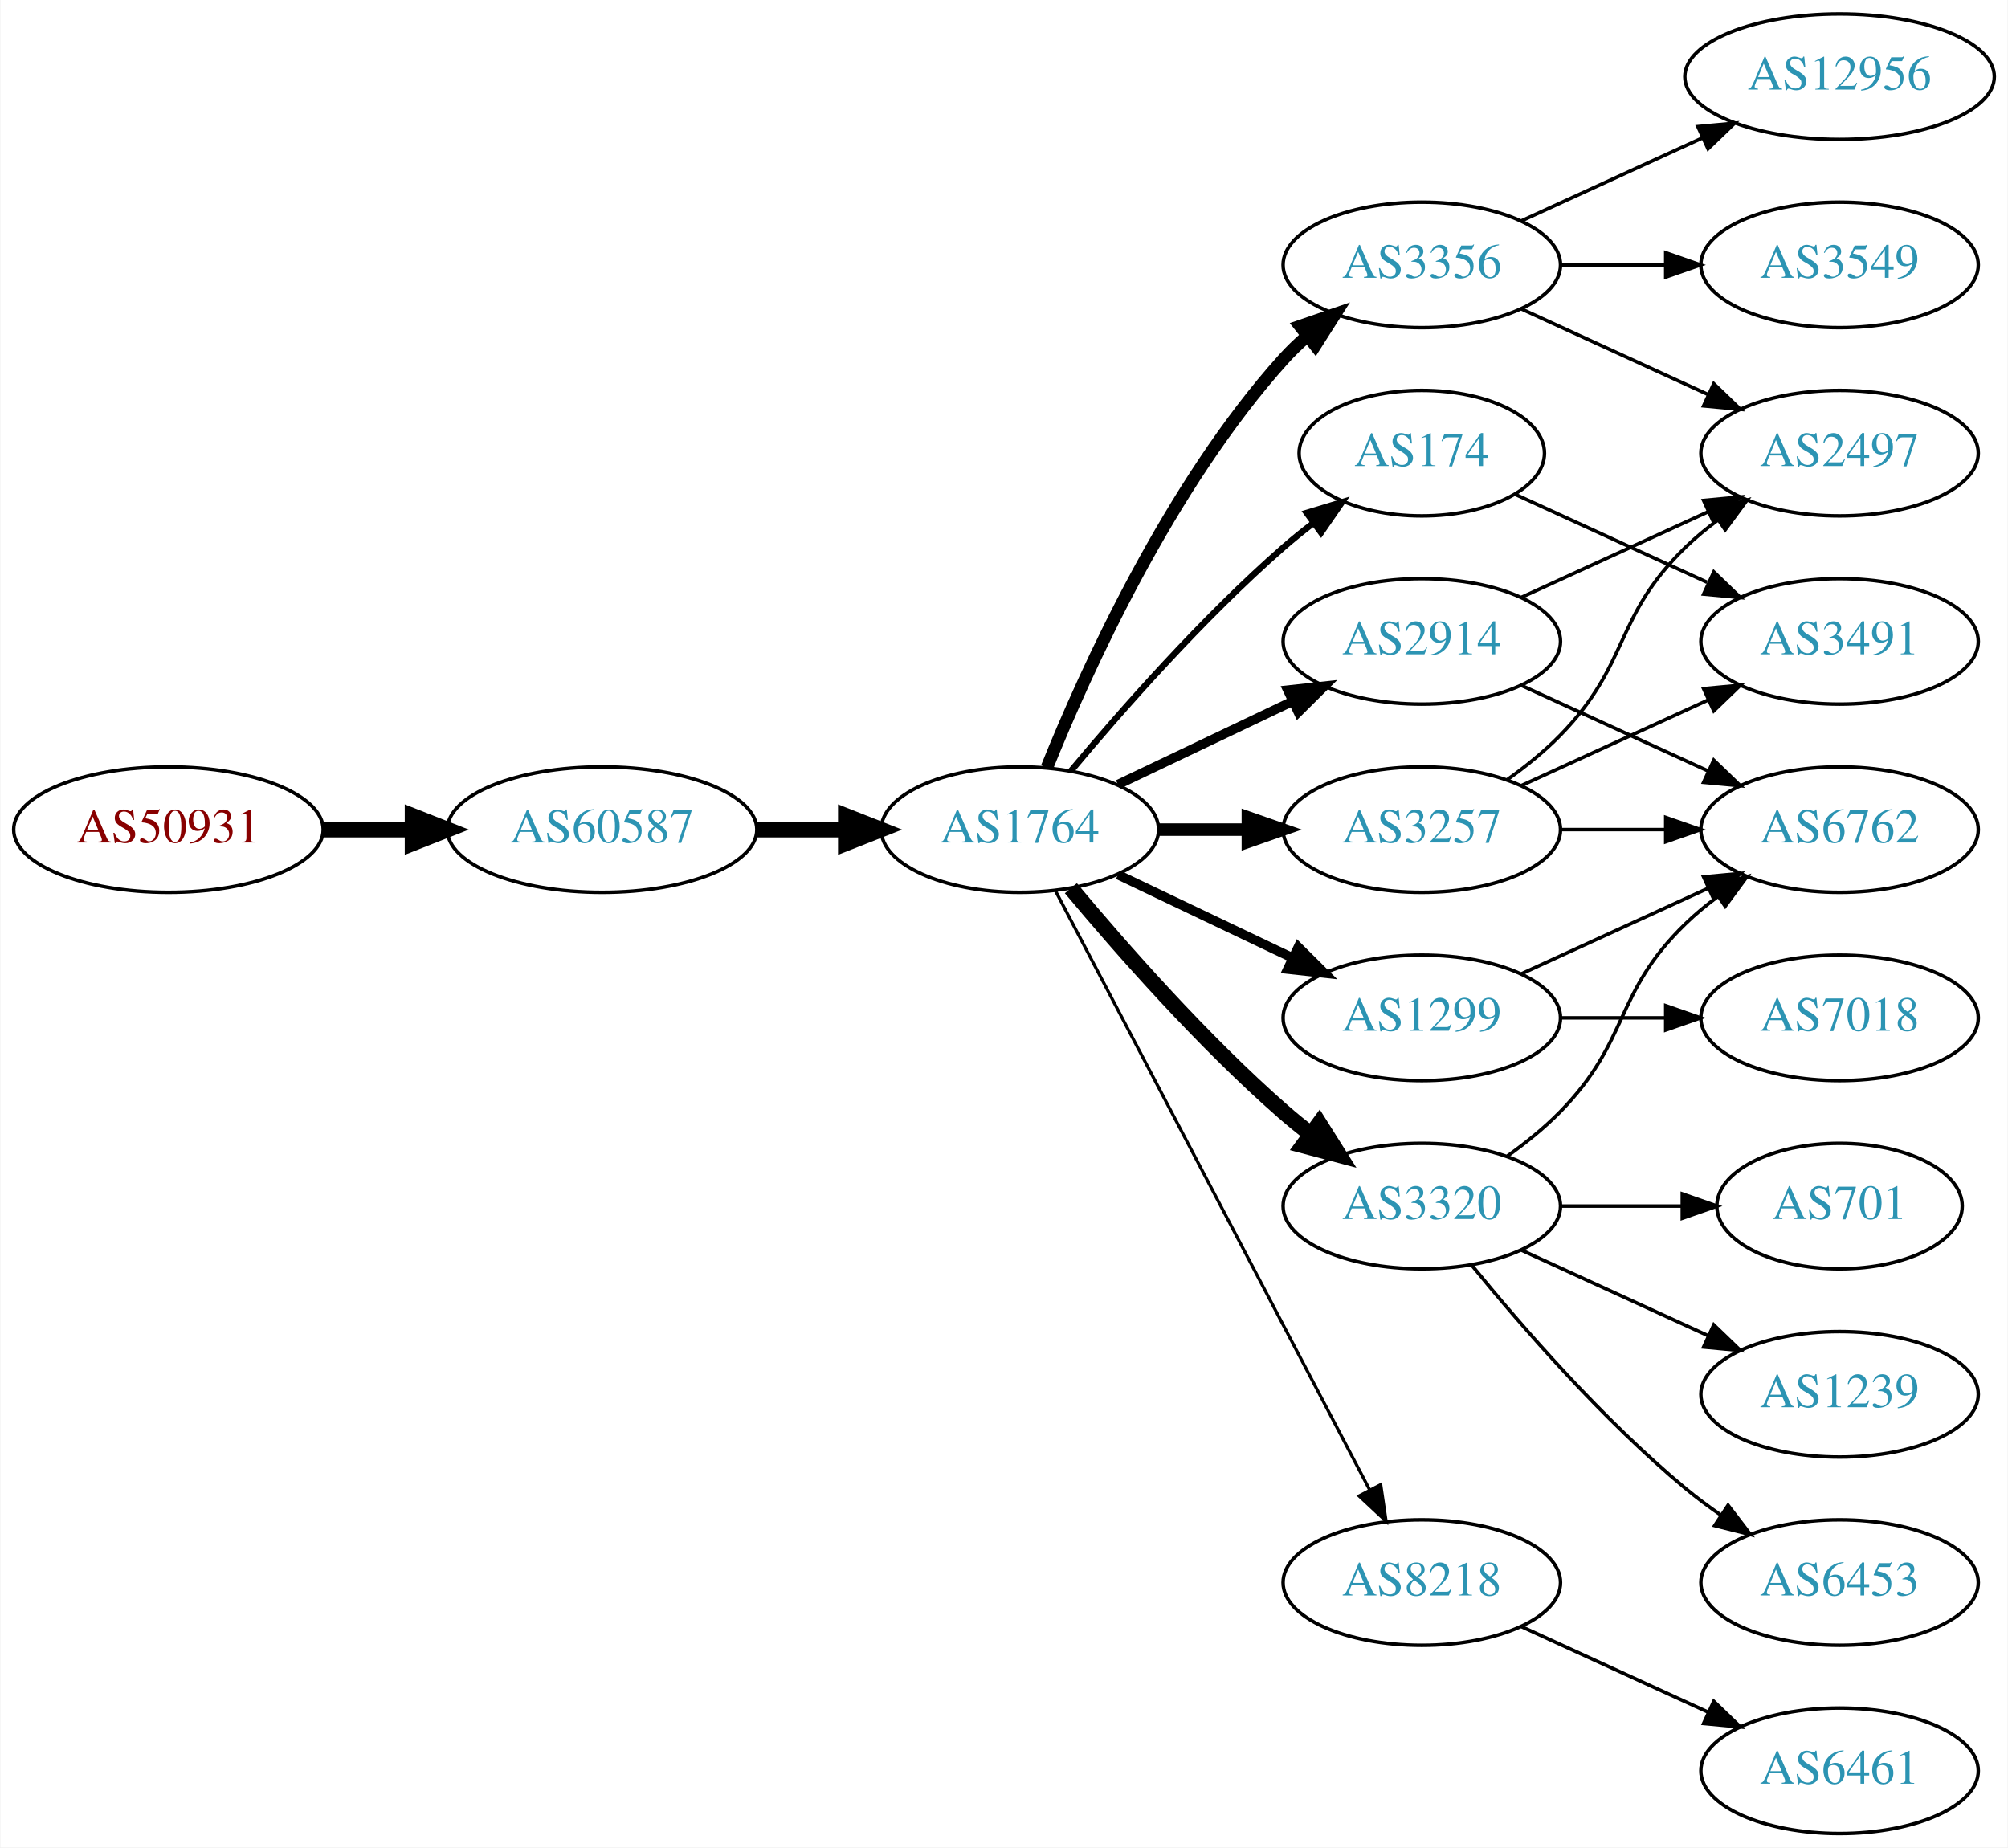
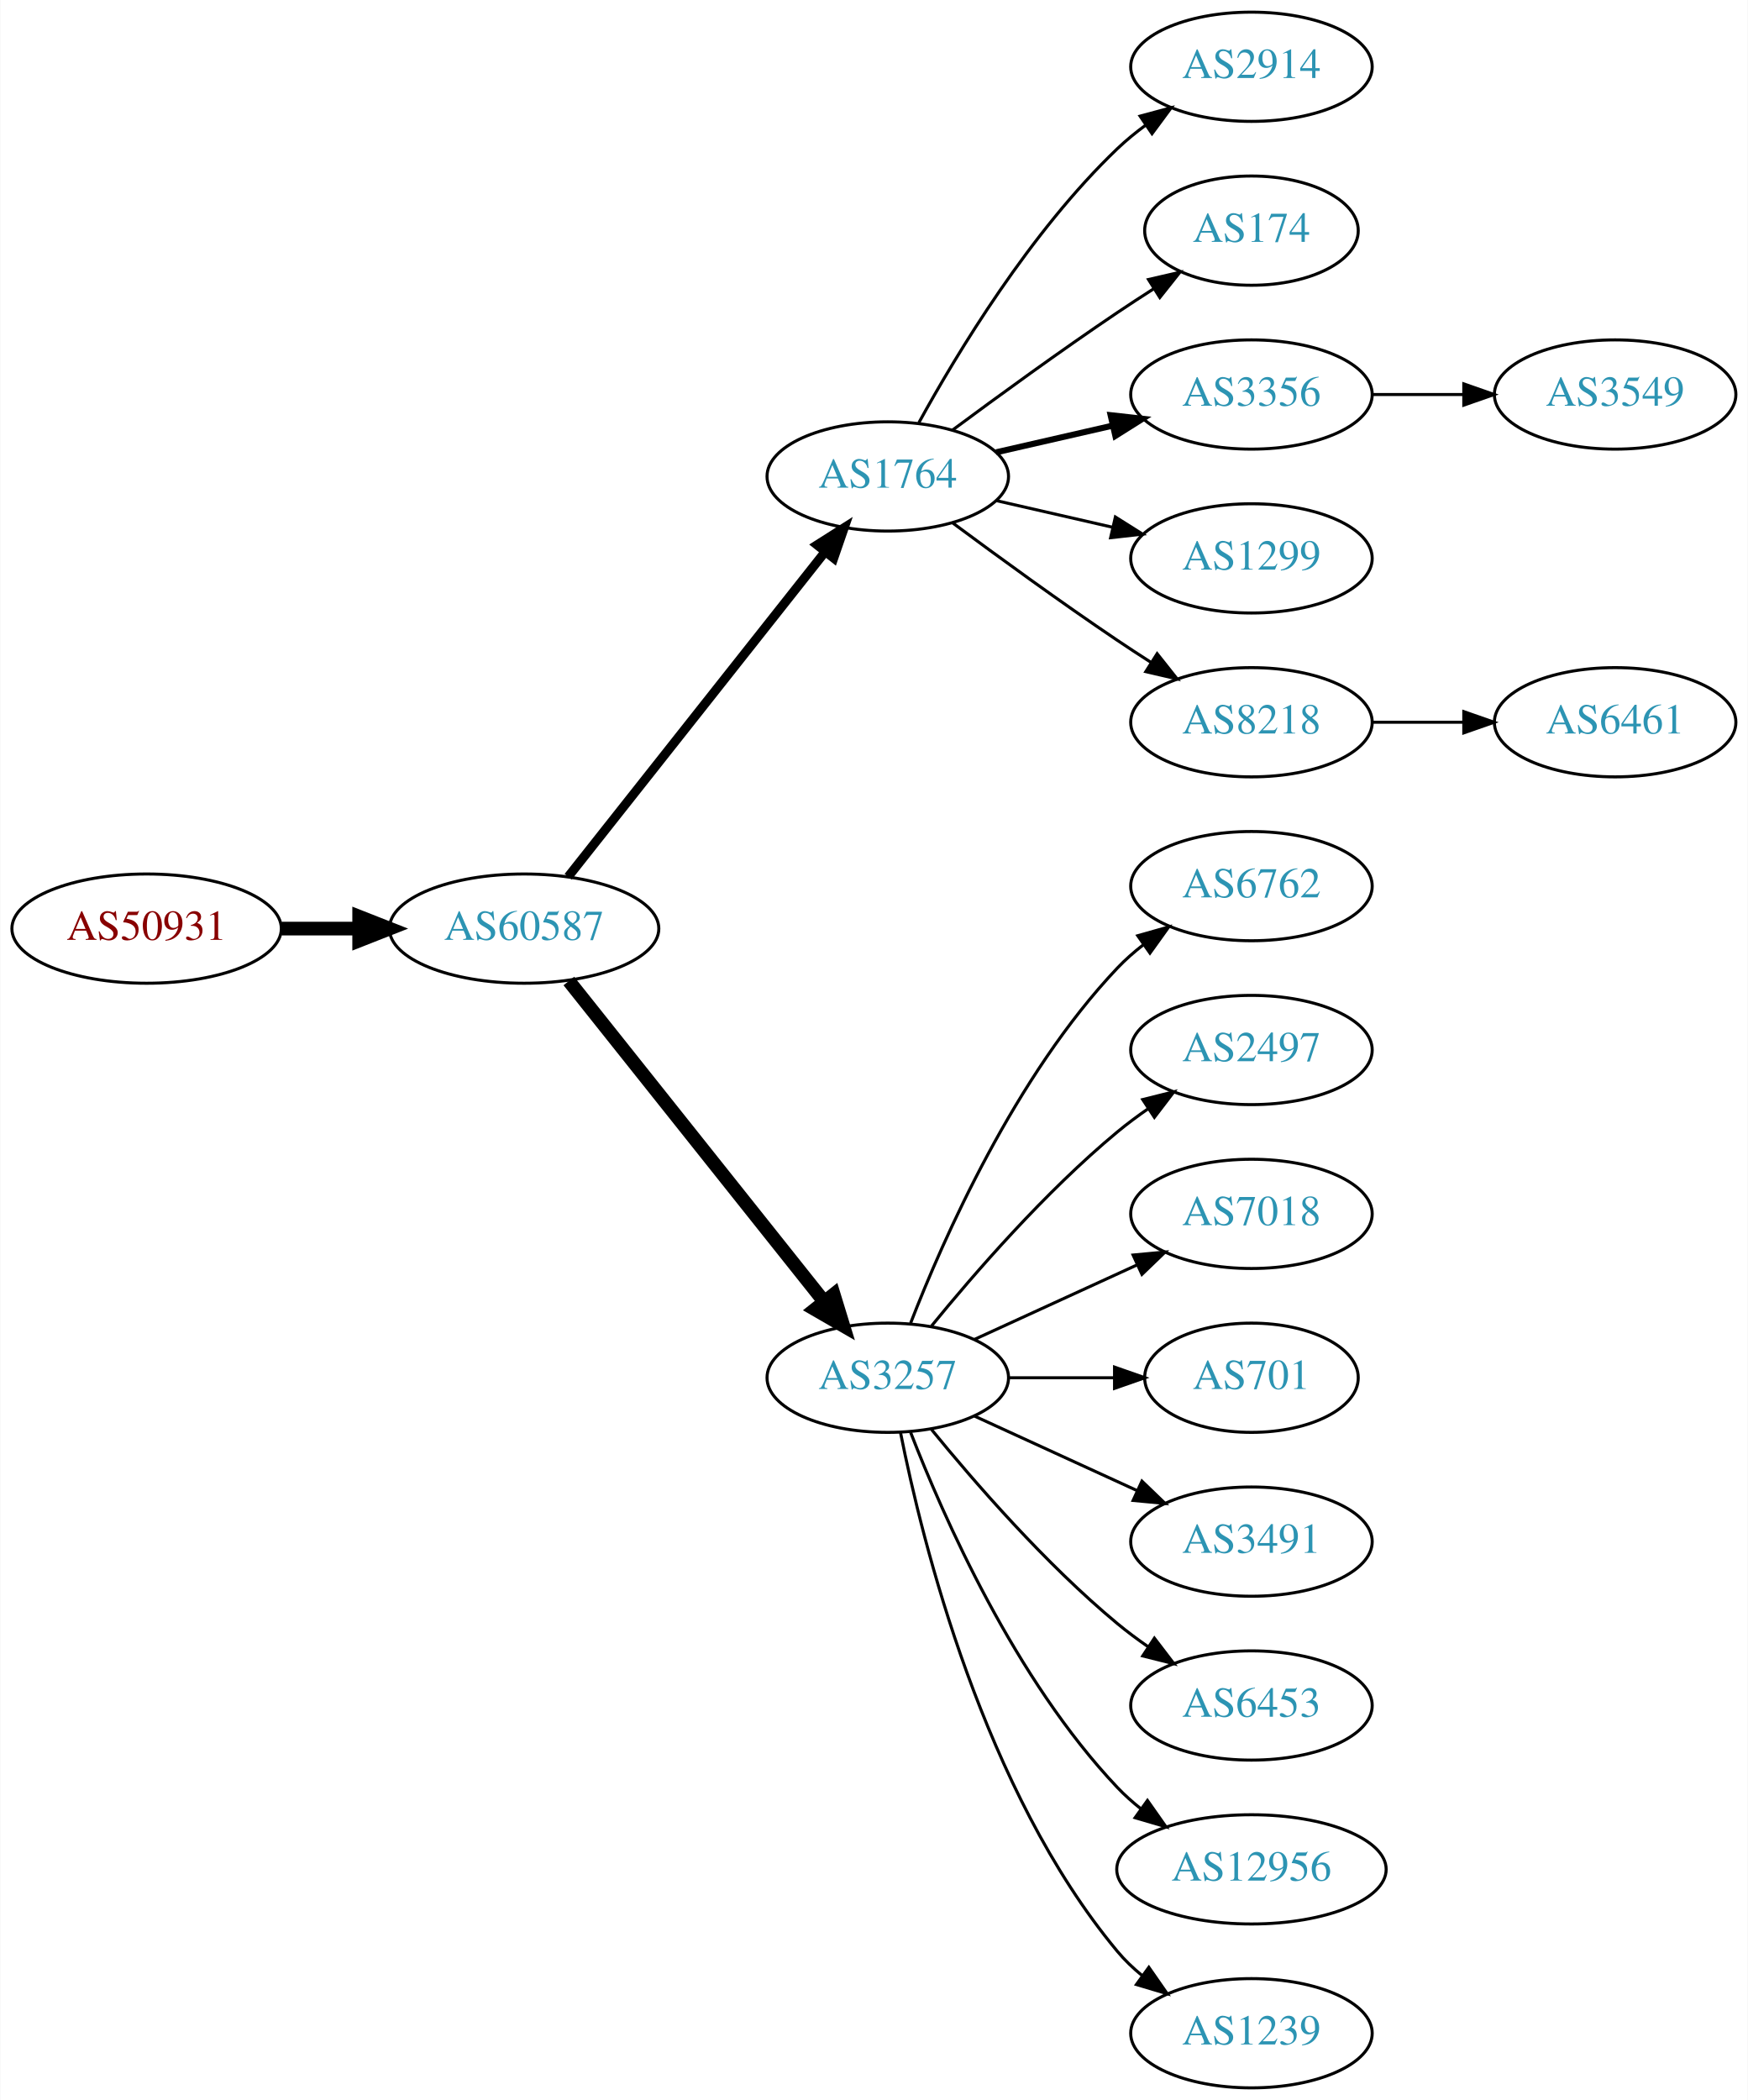
- <svg xmlns="http://www.w3.org/2000/svg" xmlns:xlink="http://www.w3.org/1999/xlink" width="576pt" height="530pt" viewBox="0.00 0.00 575.76 530.00">
-   <g id="graph0" class="graph" transform="scale(1 1) rotate(0) translate(4 526)">
-     <polygon fill="white" stroke="none" points="-4,4 -4,-526 571.762,-526 571.762,4 -4,4" />
+ <svg xmlns="http://www.w3.org/2000/svg" xmlns:xlink="http://www.w3.org/1999/xlink" width="576pt" height="692pt" viewBox="0.00 0.00 575.76 692.00">
+   <g id="graph0" class="graph" transform="scale(1 1) rotate(0) translate(4 688)">
+     <polygon fill="white" stroke="none" points="-4,4 -4,-688 571.762,-688 571.762,4 -4,4" />
    <g id="node1" class="node">
      <g id="a_node1">
        <a xlink:href="/asn/50931" xlink:title="AS50931 ~ Stadtgemeinde WEIZ [AT]">
-           <ellipse fill="#ffffff" stroke="black" cx="44.196" cy="-288" rx="44.393" ry="18" />
-           <text text-anchor="middle" x="44.196" y="-284.3" font-family="Times,serif" font-size="14.00" fill="#880000">AS50931</text>
+           <ellipse fill="#ffffff" stroke="black" cx="44.196" cy="-382" rx="44.393" ry="18" />
+           <text text-anchor="middle" x="44.196" y="-378.3" font-family="Times,serif" font-size="14.00" fill="#880000">AS50931</text>
        </a>
      </g>
    </g>
    <g id="node2" class="node">
      <g id="a_node2">
        <a xlink:href="/asn/60587" xlink:title="AS60587 ~ XINON GmbH [AT]">
-           <ellipse fill="#ffffff" stroke="black" cx="168.588" cy="-288" rx="44.393" ry="18" />
-           <text text-anchor="middle" x="168.588" y="-284.3" font-family="Times,serif" font-size="14.00" fill="#2c94b3">AS60587</text>
+           <ellipse fill="#ffffff" stroke="black" cx="168.588" cy="-382" rx="44.393" ry="18" />
+           <text text-anchor="middle" x="168.588" y="-378.3" font-family="Times,serif" font-size="14.00" fill="#2c94b3">AS60587</text>
        </a>
      </g>
    </g>
    <g id="edge1" class="edge">
-       <path fill="none" stroke="black" stroke-width="4.5" d="M88.692,-288C96.898,-288 105.569,-288 114.041,-288" />
-       <polygon fill="black" stroke="black" stroke-width="4.5" points="114.233,-291.938 124.233,-288 114.233,-284.063 114.233,-291.938" />
+       <path fill="none" stroke="black" stroke-width="4.5" d="M88.692,-382C96.898,-382 105.569,-382 114.041,-382" />
+       <polygon fill="black" stroke="black" stroke-width="4.5" points="114.233,-385.938 124.233,-382 114.233,-378.063 114.233,-385.938" />
    </g>
    <g id="node3" class="node">
      <g id="a_node3">
        <a xlink:href="/asn/1764" xlink:title="AS1764 ~ NEXTLAYER-AS [AT]">
-           <ellipse fill="#ffffff" stroke="black" cx="288.431" cy="-288" rx="39.794" ry="18" />
-           <text text-anchor="middle" x="288.431" y="-284.3" font-family="Times,serif" font-size="14.00" fill="#2c94b3">AS1764</text>
+           <ellipse fill="#ffffff" stroke="black" cx="288.431" cy="-531" rx="39.794" ry="18" />
+           <text text-anchor="middle" x="288.431" y="-527.3" font-family="Times,serif" font-size="14.00" fill="#2c94b3">AS1764</text>
        </a>
      </g>
    </g>
    <g id="edge2" class="edge">
-       <path fill="none" stroke="black" stroke-width="4.5" d="M212.799,-288C221.112,-288 229.875,-288 238.357,-288" />
-       <polygon fill="black" stroke="black" stroke-width="4.5" points="238.516,-291.938 248.516,-288 238.516,-284.063 238.516,-291.938" />
+       <path fill="none" stroke="black" stroke-width="3" d="M183.106,-399.092C203.884,-425.364 243.775,-475.802 267.757,-506.125" />
+       <polygon fill="black" stroke="black" stroke-width="3" points="265.122,-508.435 274.07,-514.107 270.612,-504.093 265.122,-508.435" />
    </g>
    <g id="node4" class="node">
      <g id="a_node4">
-         <a xlink:href="/asn/2914" xlink:title="AS2914 ~ NTT America, Inc. [US]">
-           <ellipse fill="#ffffff" stroke="black" cx="403.724" cy="-342" rx="39.794" ry="18" />
-           <text text-anchor="middle" x="403.724" y="-338.3" font-family="Times,serif" font-size="14.00" fill="#2c94b3">AS2914</text>
+         <a xlink:href="/asn/3257" xlink:title="AS3257 ~ GTT [DE]">
+           <ellipse fill="#ffffff" stroke="black" cx="288.431" cy="-234" rx="39.794" ry="18" />
+           <text text-anchor="middle" x="288.431" y="-230.3" font-family="Times,serif" font-size="14.00" fill="#2c94b3">AS3257</text>
        </a>
      </g>
    </g>
    <g id="edge3" class="edge">
-       <path fill="none" stroke="black" stroke-width="2.7" d="M316.567,-300.934C331.561,-308.081 350.382,-317.052 366.605,-324.785" />
-       <polygon fill="black" stroke="black" stroke-width="2.7" points="365.276,-328.028 375.809,-329.171 368.288,-321.709 365.276,-328.028" />
+       <path fill="none" stroke="black" stroke-width="4.5" d="M183.337,-364.733C204.093,-338.666 243.538,-289.126 267.462,-259.079" />
+       <polygon fill="black" stroke="black" stroke-width="4.5" points="270.621,-261.433 273.77,-251.157 264.46,-256.528 270.621,-261.433" />
    </g>
    <g id="node5" class="node">
      <g id="a_node5">
-         <a xlink:href="/asn/3257" xlink:title="AS3257 ~ GTT [DE]">
-           <ellipse fill="#ffffff" stroke="black" cx="403.724" cy="-288" rx="39.794" ry="18" />
-           <text text-anchor="middle" x="403.724" y="-284.3" font-family="Times,serif" font-size="14.00" fill="#2c94b3">AS3257</text>
+         <a xlink:href="/asn/2914" xlink:title="AS2914 ~ NTT America, Inc. [US]">
+           <ellipse fill="#ffffff" stroke="black" cx="408.273" cy="-666" rx="39.794" ry="18" />
+           <text text-anchor="middle" x="408.273" y="-662.3" font-family="Times,serif" font-size="14.00" fill="#2c94b3">AS2914</text>
        </a>
      </g>
    </g>
    <g id="edge4" class="edge">
-       <path fill="none" stroke="black" stroke-width="3.6" d="M328.103,-288C336.306,-288 345.07,-288 353.602,-288" />
-       <polygon fill="black" stroke="black" stroke-width="3.6" points="353.841,-291.5 363.841,-288 353.841,-284.5 353.841,-291.5" />
+       <path fill="none" stroke="black" d="M298.672,-548.713C311.218,-571.561 335.394,-611.611 364.077,-639 366.946,-641.739 370.134,-644.347 373.443,-646.785" />
+       <polygon fill="black" stroke="black" points="371.567,-649.742 381.803,-652.477 375.507,-643.956 371.567,-649.742" />
    </g>
    <g id="node6" class="node">
      <g id="a_node6">
-         <a xlink:href="/asn/1299" xlink:title="AS1299 ~ Telia Carrier [EU]">
-           <ellipse fill="#ffffff" stroke="black" cx="403.724" cy="-234" rx="39.794" ry="18" />
-           <text text-anchor="middle" x="403.724" y="-230.3" font-family="Times,serif" font-size="14.00" fill="#2c94b3">AS1299</text>
+         <a xlink:href="/asn/174" xlink:title="AS174 ~ Cogent Communications [US]">
+           <ellipse fill="#ffffff" stroke="black" cx="408.273" cy="-612" rx="35.194" ry="18" />
+           <text text-anchor="middle" x="408.273" y="-608.3" font-family="Times,serif" font-size="14.00" fill="#2c94b3">AS174</text>
        </a>
      </g>
    </g>
    <g id="edge5" class="edge">
-       <path fill="none" stroke="black" stroke-width="2.7" d="M316.567,-275.066C331.561,-267.919 350.382,-258.948 366.605,-251.215" />
-       <polygon fill="black" stroke="black" stroke-width="2.7" points="368.288,-254.291 375.809,-246.829 365.276,-247.972 368.288,-254.291" />
+       <path fill="none" stroke="black" d="M309.761,-546.277C324.623,-557.304 345.368,-572.407 364.077,-585 367.895,-587.569 371.945,-590.21 375.975,-592.786" />
+       <polygon fill="black" stroke="black" points="374.344,-595.895 384.669,-598.271 378.079,-589.975 374.344,-595.895" />
    </g>
    <g id="node7" class="node">
      <g id="a_node7">
-         <a xlink:href="/asn/8218" xlink:title="AS8218 ~ legacy Neotelecoms [FR]">
-           <ellipse fill="#ffffff" stroke="black" cx="403.724" cy="-72" rx="39.794" ry="18" />
-           <text text-anchor="middle" x="403.724" y="-68.3" font-family="Times,serif" font-size="14.00" fill="#2c94b3">AS8218</text>
+         <a xlink:href="/asn/3356" xlink:title="AS3356 ~ Level 3 Parent, LLC [US]">
+           <ellipse fill="#ffffff" stroke="black" cx="408.273" cy="-558" rx="39.794" ry="18" />
+           <text text-anchor="middle" x="408.273" y="-554.3" font-family="Times,serif" font-size="14.00" fill="#2c94b3">AS3356</text>
        </a>
      </g>
    </g>
    <g id="edge6" class="edge">
-       <path fill="none" stroke="black" stroke-width="0.9" d="M298.702,-270.324C318.544,-232.495 365.221,-143.501 388.708,-98.722" />
-       <polygon fill="black" stroke="black" stroke-width="0.9" points="391.938,-100.099 393.483,-89.618 385.739,-96.848 391.938,-100.099" />
+       <path fill="none" stroke="black" stroke-width="2" d="M324.15,-538.955C336.15,-541.704 349.771,-544.825 362.463,-547.733" />
+       <polygon fill="black" stroke="black" stroke-width="2" points="361.866,-551.187 372.395,-550.009 363.429,-544.364 361.866,-551.187" />
    </g>
    <g id="node8" class="node">
      <g id="a_node8">
-         <a xlink:href="/asn/3356" xlink:title="AS3356 ~ Level 3 Parent, LLC [US]">
-           <ellipse fill="#ffffff" stroke="black" cx="403.724" cy="-450" rx="39.794" ry="18" />
-           <text text-anchor="middle" x="403.724" y="-446.3" font-family="Times,serif" font-size="14.00" fill="#2c94b3">AS3356</text>
+         <a xlink:href="/asn/1299" xlink:title="AS1299 ~ Telia Carrier [EU]">
+           <ellipse fill="#ffffff" stroke="black" cx="408.273" cy="-504" rx="39.794" ry="18" />
+           <text text-anchor="middle" x="408.273" y="-500.3" font-family="Times,serif" font-size="14.00" fill="#2c94b3">AS1299</text>
        </a>
      </g>
    </g>
    <g id="edge7" class="edge">
-       <path fill="none" stroke="black" stroke-width="3.6" d="M296.179,-305.787C307.23,-333.243 331.283,-386.578 364.077,-423 366.08,-425.224 368.298,-427.363 370.631,-429.397" />
-       <polygon fill="black" stroke="black" stroke-width="3.6" points="368.829,-432.433 378.85,-435.873 373.161,-426.935 368.829,-432.433" />
+       <path fill="none" stroke="black" d="M324.15,-523.045C336.15,-520.296 349.771,-517.175 362.463,-514.267" />
+       <polygon fill="black" stroke="black" points="363.429,-517.636 372.395,-511.991 361.866,-510.813 363.429,-517.636" />
    </g>
    <g id="node9" class="node">
      <g id="a_node9">
-         <a xlink:href="/asn/3320" xlink:title="AS3320 ~ DTAG [DE]">
-           <ellipse fill="#ffffff" stroke="black" cx="403.724" cy="-180" rx="39.794" ry="18" />
-           <text text-anchor="middle" x="403.724" y="-176.3" font-family="Times,serif" font-size="14.00" fill="#2c94b3">AS3320</text>
+         <a xlink:href="/asn/8218" xlink:title="AS8218 ~ legacy Neotelecoms [FR]">
+           <ellipse fill="#ffffff" stroke="black" cx="408.273" cy="-450" rx="39.794" ry="18" />
+           <text text-anchor="middle" x="408.273" y="-446.3" font-family="Times,serif" font-size="14.00" fill="#2c94b3">AS8218</text>
        </a>
      </g>
    </g>
    <g id="edge8" class="edge">
-       <path fill="none" stroke="black" stroke-width="4.5" d="M303.061,-271.183C317.343,-254.071 340.89,-227.255 364.077,-207 366.543,-204.846 369.182,-202.706 371.879,-200.628" />
-       <polygon fill="black" stroke="black" stroke-width="4.5" points="374.311,-203.727 380.033,-194.63 369.645,-197.384 374.311,-203.727" />
-     </g>
-     <g id="node10" class="node">
-       <g id="a_node10">
-         <a xlink:href="/asn/174" xlink:title="AS174 ~ Cogent Communications [US]">
-           <ellipse fill="#ffffff" stroke="black" cx="403.724" cy="-396" rx="35.194" ry="18" />
-           <text text-anchor="middle" x="403.724" y="-392.3" font-family="Times,serif" font-size="14.00" fill="#2c94b3">AS174</text>
-         </a>
-       </g>
-     </g>
-     <g id="edge9" class="edge">
-       <path fill="none" stroke="black" stroke-width="1.8" d="M303.061,-304.817C317.343,-321.929 340.89,-348.745 364.077,-369 366.747,-371.332 369.62,-373.648 372.55,-375.886" />
-       <polygon fill="black" stroke="black" stroke-width="1.8" points="370.701,-378.87 380.841,-381.939 374.828,-373.216 370.701,-378.87" />
+       <path fill="none" stroke="black" d="M309.761,-515.723C324.623,-504.696 345.368,-489.593 364.077,-477 367.626,-474.611 371.377,-472.161 375.125,-469.758" />
+       <polygon fill="black" stroke="black" points="377.193,-472.591 383.774,-464.288 373.451,-466.675 377.193,-472.591" />
    </g>
    <g id="node11" class="node">
      <g id="a_node11">
        <a xlink:href="/asn/6762" xlink:title="AS6762 ~ TELECOM ITALIA SPARKLE S.p.A. [IT]">
-           <ellipse fill="#ffffff" stroke="black" cx="523.566" cy="-288" rx="39.794" ry="18" />
-           <text text-anchor="middle" x="523.566" y="-284.3" font-family="Times,serif" font-size="14.00" fill="#2c94b3">AS6762</text>
+           <ellipse fill="#ffffff" stroke="black" cx="408.273" cy="-396" rx="39.794" ry="18" />
+           <text text-anchor="middle" x="408.273" y="-392.3" font-family="Times,serif" font-size="14.00" fill="#2c94b3">AS6762</text>
        </a>
      </g>
    </g>
    <g id="edge10" class="edge">
-       <path fill="none" stroke="black" d="M432.353,-329.339C448.31,-322.027 468.58,-312.739 485.863,-304.819" />
-       <polygon fill="black" stroke="black" points="487.478,-307.929 495.111,-300.581 484.562,-301.565 487.478,-307.929" />
+       <path fill="none" stroke="black" d="M295.954,-251.994C306.704,-279.728 330.362,-333.429 364.077,-369 366.663,-371.728 369.581,-374.294 372.649,-376.677" />
+       <polygon fill="black" stroke="black" points="370.803,-379.658 380.997,-382.543 374.827,-373.93 370.803,-379.658" />
    </g>
    <g id="node12" class="node">
      <g id="a_node12">
        <a xlink:href="/asn/2497" xlink:title="AS2497 ~ Internet Initiative Japan Inc. [JP]">
-           <ellipse fill="#ffffff" stroke="black" cx="523.566" cy="-396" rx="39.794" ry="18" />
-           <text text-anchor="middle" x="523.566" y="-392.3" font-family="Times,serif" font-size="14.00" fill="#2c94b3">AS2497</text>
+           <ellipse fill="#ffffff" stroke="black" cx="408.273" cy="-342" rx="39.794" ry="18" />
+           <text text-anchor="middle" x="408.273" y="-338.3" font-family="Times,serif" font-size="14.00" fill="#2c94b3">AS2497</text>
        </a>
      </g>
    </g>
    <g id="edge11" class="edge">
-       <path fill="none" stroke="black" d="M432.353,-354.661C448.31,-361.973 468.58,-371.261 485.863,-379.181" />
-       <polygon fill="black" stroke="black" points="484.562,-382.435 495.111,-383.419 487.478,-376.071 484.562,-382.435" />
-     </g>
-     <g id="edge14" class="edge">
-       <path fill="none" stroke="black" d="M443.636,-288C453.19,-288 463.539,-288 473.502,-288" />
-       <polygon fill="black" stroke="black" points="473.695,-291.5 483.695,-288 473.694,-284.5 473.695,-291.5" />
-     </g>
-     <g id="edge12" class="edge">
-       <path fill="none" stroke="black" d="M428.318,-302.389C433.574,-306.148 438.906,-310.437 443.37,-315 463.543,-335.617 458.677,-348.906 479.37,-369 482.215,-371.763 485.389,-374.386 488.689,-376.834" />
-       <polygon fill="black" stroke="black" points="486.806,-379.786 497.037,-382.538 490.755,-374.006 486.806,-379.786" />
+       <path fill="none" stroke="black" d="M302.85,-251.065C316.964,-268.375 340.379,-295.345 364.077,-315 367.294,-317.668 370.794,-320.27 374.365,-322.741" />
+       <polygon fill="black" stroke="black" points="372.442,-325.666 382.721,-328.236 376.288,-319.817 372.442,-325.666" />
    </g>
    <g id="node13" class="node">
      <g id="a_node13">
-         <a xlink:href="/asn/3491" xlink:title="AS3491 ~ PCCW Global, Inc. [US]">
-           <ellipse fill="#ffffff" stroke="black" cx="523.566" cy="-342" rx="39.794" ry="18" />
-           <text text-anchor="middle" x="523.566" y="-338.3" font-family="Times,serif" font-size="14.00" fill="#2c94b3">AS3491</text>
-         </a>
-       </g>
-     </g>
-     <g id="edge13" class="edge">
-       <path fill="none" stroke="black" d="M432.353,-300.661C448.31,-307.973 468.58,-317.261 485.863,-325.181" />
-       <polygon fill="black" stroke="black" points="484.562,-328.435 495.111,-329.419 487.478,-322.071 484.562,-328.435" />
-     </g>
-     <g id="edge23" class="edge">
-       <path fill="none" stroke="black" d="M432.353,-246.661C448.31,-253.973 468.58,-263.261 485.863,-271.181" />
-       <polygon fill="black" stroke="black" points="484.562,-274.435 495.111,-275.419 487.478,-268.071 484.562,-274.435" />
-     </g>
-     <g id="node20" class="node">
-       <g id="a_node20">
        <a xlink:href="/asn/7018" xlink:title="AS7018 ~ AT&amp;T Services, Inc. [US]">
-           <ellipse fill="#ffffff" stroke="black" cx="523.566" cy="-234" rx="39.794" ry="18" />
-           <text text-anchor="middle" x="523.566" y="-230.3" font-family="Times,serif" font-size="14.00" fill="#2c94b3">AS7018</text>
-         </a>
-       </g>
-     </g>
-     <g id="edge24" class="edge">
-       <path fill="none" stroke="black" d="M443.636,-234C453.19,-234 463.539,-234 473.502,-234" />
-       <polygon fill="black" stroke="black" points="473.695,-237.5 483.695,-234 473.694,-230.5 473.695,-237.5" />
+           <ellipse fill="#ffffff" stroke="black" cx="408.273" cy="-288" rx="39.794" ry="18" />
+           <text text-anchor="middle" x="408.273" y="-284.3" font-family="Times,serif" font-size="14.00" fill="#2c94b3">AS7018</text>
+         </a>
+       </g>
+     </g>
+     <g id="edge12" class="edge">
+       <path fill="none" stroke="black" d="M317.06,-246.661C333.017,-253.973 353.287,-263.261 370.57,-271.181" />
+       <polygon fill="black" stroke="black" points="369.269,-274.435 379.818,-275.419 372.185,-268.071 369.269,-274.435" />
    </g>
    <g id="node14" class="node">
      <g id="a_node14">
-         <a xlink:href="/asn/6461" xlink:title="AS6461 ~ Zayo Bandwidth [US]">
-           <ellipse fill="#ffffff" stroke="black" cx="523.566" cy="-18" rx="39.794" ry="18" />
-           <text text-anchor="middle" x="523.566" y="-14.3" font-family="Times,serif" font-size="14.00" fill="#2c94b3">AS6461</text>
-         </a>
-       </g>
-     </g>
-     <g id="edge15" class="edge">
-       <path fill="none" stroke="black" d="M432.353,-59.339C448.31,-52.027 468.58,-42.739 485.863,-34.819" />
-       <polygon fill="black" stroke="black" points="487.478,-37.929 495.111,-30.581 484.562,-31.565 487.478,-37.929" />
-     </g>
-     <g id="edge16" class="edge">
-       <path fill="none" stroke="black" d="M432.353,-437.339C448.31,-430.027 468.58,-420.739 485.863,-412.819" />
-       <polygon fill="black" stroke="black" points="487.478,-415.929 495.111,-408.581 484.562,-409.565 487.478,-415.929" />
+         <a xlink:href="/asn/701" xlink:title="AS701 ~ UUNET [US]">
+           <ellipse fill="#ffffff" stroke="black" cx="408.273" cy="-234" rx="35.194" ry="18" />
+           <text text-anchor="middle" x="408.273" y="-230.3" font-family="Times,serif" font-size="14.00" fill="#2c94b3">AS701</text>
+         </a>
+       </g>
+     </g>
+     <g id="edge13" class="edge">
+       <path fill="none" stroke="black" d="M328.343,-234C339.43,-234 351.59,-234 362.972,-234" />
+       <polygon fill="black" stroke="black" points="363.154,-237.5 373.154,-234 363.154,-230.5 363.154,-237.5" />
    </g>
    <g id="node15" class="node">
      <g id="a_node15">
-         <a xlink:href="/asn/12956" xlink:title="AS12956 ~ TELXIUS [ES]">
-           <ellipse fill="#ffffff" stroke="black" cx="523.566" cy="-504" rx="44.393" ry="18" />
-           <text text-anchor="middle" x="523.566" y="-500.3" font-family="Times,serif" font-size="14.00" fill="#2c94b3">AS12956</text>
-         </a>
-       </g>
-     </g>
-     <g id="edge17" class="edge">
-       <path fill="none" stroke="black" d="M432.353,-462.661C447.85,-469.762 467.417,-478.728 484.364,-486.494" />
-       <polygon fill="black" stroke="black" points="482.917,-489.681 493.466,-490.665 485.833,-483.317 482.917,-489.681" />
+         <a xlink:href="/asn/3491" xlink:title="AS3491 ~ PCCW Global, Inc. [US]">
+           <ellipse fill="#ffffff" stroke="black" cx="408.273" cy="-180" rx="39.794" ry="18" />
+           <text text-anchor="middle" x="408.273" y="-176.3" font-family="Times,serif" font-size="14.00" fill="#2c94b3">AS3491</text>
+         </a>
+       </g>
+     </g>
+     <g id="edge14" class="edge">
+       <path fill="none" stroke="black" d="M317.06,-221.339C333.017,-214.027 353.287,-204.739 370.57,-196.819" />
+       <polygon fill="black" stroke="black" points="372.185,-199.929 379.818,-192.581 369.269,-193.565 372.185,-199.929" />
    </g>
    <g id="node16" class="node">
      <g id="a_node16">
-         <a xlink:href="/asn/3549" xlink:title="AS3549 ~ Level 3 Parent, LLC [US]">
-           <ellipse fill="#ffffff" stroke="black" cx="523.566" cy="-450" rx="39.794" ry="18" />
-           <text text-anchor="middle" x="523.566" y="-446.3" font-family="Times,serif" font-size="14.00" fill="#2c94b3">AS3549</text>
-         </a>
-       </g>
-     </g>
-     <g id="edge18" class="edge">
-       <path fill="none" stroke="black" d="M443.636,-450C453.19,-450 463.539,-450 473.502,-450" />
-       <polygon fill="black" stroke="black" points="473.695,-453.5 483.695,-450 473.694,-446.5 473.695,-453.5" />
-     </g>
-     <g id="edge21" class="edge">
-       <path fill="none" stroke="black" d="M428.318,-194.389C433.574,-198.148 438.906,-202.437 443.37,-207 463.543,-227.617 458.677,-240.906 479.37,-261 482.215,-263.763 485.389,-266.386 488.689,-268.834" />
-       <polygon fill="black" stroke="black" points="486.806,-271.786 497.037,-274.538 490.755,-266.006 486.806,-271.786" />
+         <a xlink:href="/asn/6453" xlink:title="AS6453 ~ TATA COMMUNICATIONS (AMERICA) INC [US]">
+           <ellipse fill="#ffffff" stroke="black" cx="408.273" cy="-126" rx="39.794" ry="18" />
+           <text text-anchor="middle" x="408.273" y="-122.3" font-family="Times,serif" font-size="14.00" fill="#2c94b3">AS6453</text>
+         </a>
+       </g>
+     </g>
+     <g id="edge15" class="edge">
+       <path fill="none" stroke="black" d="M302.85,-216.935C316.964,-199.625 340.379,-172.655 364.077,-153 367.294,-150.332 370.794,-147.73 374.365,-145.259" />
+       <polygon fill="black" stroke="black" points="376.288,-148.183 382.721,-139.764 372.442,-142.334 376.288,-148.183" />
    </g>
    <g id="node17" class="node">
      <g id="a_node17">
-         <a xlink:href="/asn/701" xlink:title="AS701 ~ UUNET [US]">
-           <ellipse fill="#ffffff" stroke="black" cx="523.566" cy="-180" rx="35.194" ry="18" />
-           <text text-anchor="middle" x="523.566" y="-176.3" font-family="Times,serif" font-size="14.00" fill="#2c94b3">AS701</text>
-         </a>
-       </g>
-     </g>
-     <g id="edge19" class="edge">
-       <path fill="none" stroke="black" d="M443.636,-180C454.723,-180 466.883,-180 478.265,-180" />
-       <polygon fill="black" stroke="black" points="478.447,-183.5 488.447,-180 478.447,-176.5 478.447,-183.5" />
+         <a xlink:href="/asn/12956" xlink:title="AS12956 ~ TELXIUS [ES]">
+           <ellipse fill="#ffffff" stroke="black" cx="408.273" cy="-72" rx="44.393" ry="18" />
+           <text text-anchor="middle" x="408.273" y="-68.3" font-family="Times,serif" font-size="14.00" fill="#2c94b3">AS12956</text>
+         </a>
+       </g>
+     </g>
+     <g id="edge16" class="edge">
+       <path fill="none" stroke="black" d="M295.954,-216.006C306.704,-188.272 330.362,-134.571 364.077,-99 366.461,-96.485 369.128,-94.107 371.934,-91.883" />
+       <polygon fill="black" stroke="black" points="374.003,-94.707 380.096,-86.039 369.928,-89.015 374.003,-94.707" />
    </g>
    <g id="node18" class="node">
      <g id="a_node18">
        <a xlink:href="/asn/1239" xlink:title="AS1239 ~ Sprint [US]">
-           <ellipse fill="#ffffff" stroke="black" cx="523.566" cy="-126" rx="39.794" ry="18" />
-           <text text-anchor="middle" x="523.566" y="-122.3" font-family="Times,serif" font-size="14.00" fill="#2c94b3">AS1239</text>
-         </a>
-       </g>
-     </g>
-     <g id="edge20" class="edge">
-       <path fill="none" stroke="black" d="M432.353,-167.339C448.31,-160.027 468.58,-150.739 485.863,-142.819" />
-       <polygon fill="black" stroke="black" points="487.478,-145.929 495.111,-138.581 484.562,-139.565 487.478,-145.929" />
+           <ellipse fill="#ffffff" stroke="black" cx="408.273" cy="-18" rx="39.794" ry="18" />
+           <text text-anchor="middle" x="408.273" y="-14.3" font-family="Times,serif" font-size="14.00" fill="#2c94b3">AS1239</text>
+         </a>
+       </g>
+     </g>
+     <g id="edge17" class="edge">
+       <path fill="none" stroke="black" d="M292.629,-215.927C299.793,-179.859 320.067,-97.875 364.077,-45 366.482,-42.111 369.278,-39.437 372.271,-36.987" />
+       <polygon fill="black" stroke="black" points="374.461,-39.722 380.514,-31.027 370.359,-34.05 374.461,-39.722" />
+     </g>
+     <g id="node10" class="node">
+       <g id="a_node10">
+         <a xlink:href="/asn/3549" xlink:title="AS3549 ~ Level 3 Parent, LLC [US]">
+           <ellipse fill="#ffffff" stroke="black" cx="528.116" cy="-558" rx="39.794" ry="18" />
+           <text text-anchor="middle" x="528.116" y="-554.3" font-family="Times,serif" font-size="14.00" fill="#2c94b3">AS3549</text>
+         </a>
+       </g>
+     </g>
+     <g id="edge9" class="edge">
+       <path fill="none" stroke="black" d="M448.186,-558C457.739,-558 468.089,-558 478.052,-558" />
+       <polygon fill="black" stroke="black" points="478.244,-561.5 488.244,-558 478.244,-554.5 478.244,-561.5" />
    </g>
    <g id="node19" class="node">
      <g id="a_node19">
-         <a xlink:href="/asn/6453" xlink:title="AS6453 ~ TATA COMMUNICATIONS (AMERICA) INC [US]">
-           <ellipse fill="#ffffff" stroke="black" cx="523.566" cy="-72" rx="39.794" ry="18" />
-           <text text-anchor="middle" x="523.566" y="-68.3" font-family="Times,serif" font-size="14.00" fill="#2c94b3">AS6453</text>
-         </a>
-       </g>
-     </g>
-     <g id="edge22" class="edge">
-       <path fill="none" stroke="black" d="M418.143,-162.935C432.257,-145.625 455.672,-118.655 479.37,-99 482.587,-96.332 486.087,-93.73 489.658,-91.259" />
-       <polygon fill="black" stroke="black" points="491.581,-94.183 498.014,-85.764 487.735,-88.334 491.581,-94.183" />
-     </g>
-     <g id="edge25" class="edge">
-       <path fill="none" stroke="black" d="M430.585,-384.149C446.705,-376.762 467.708,-367.138 485.573,-358.952" />
-       <polygon fill="black" stroke="black" points="487.492,-361.923 495.125,-354.575 484.575,-355.559 487.492,-361.923" />
+         <a xlink:href="/asn/6461" xlink:title="AS6461 ~ Zayo Bandwidth [US]">
+           <ellipse fill="#ffffff" stroke="black" cx="528.116" cy="-450" rx="39.794" ry="18" />
+           <text text-anchor="middle" x="528.116" y="-446.3" font-family="Times,serif" font-size="14.00" fill="#2c94b3">AS6461</text>
+         </a>
+       </g>
+     </g>
+     <g id="edge18" class="edge">
+       <path fill="none" stroke="black" d="M448.186,-450C457.739,-450 468.089,-450 478.052,-450" />
+       <polygon fill="black" stroke="black" points="478.244,-453.5 488.244,-450 478.244,-446.5 478.244,-453.5" />
    </g>
  </g>
</svg>
